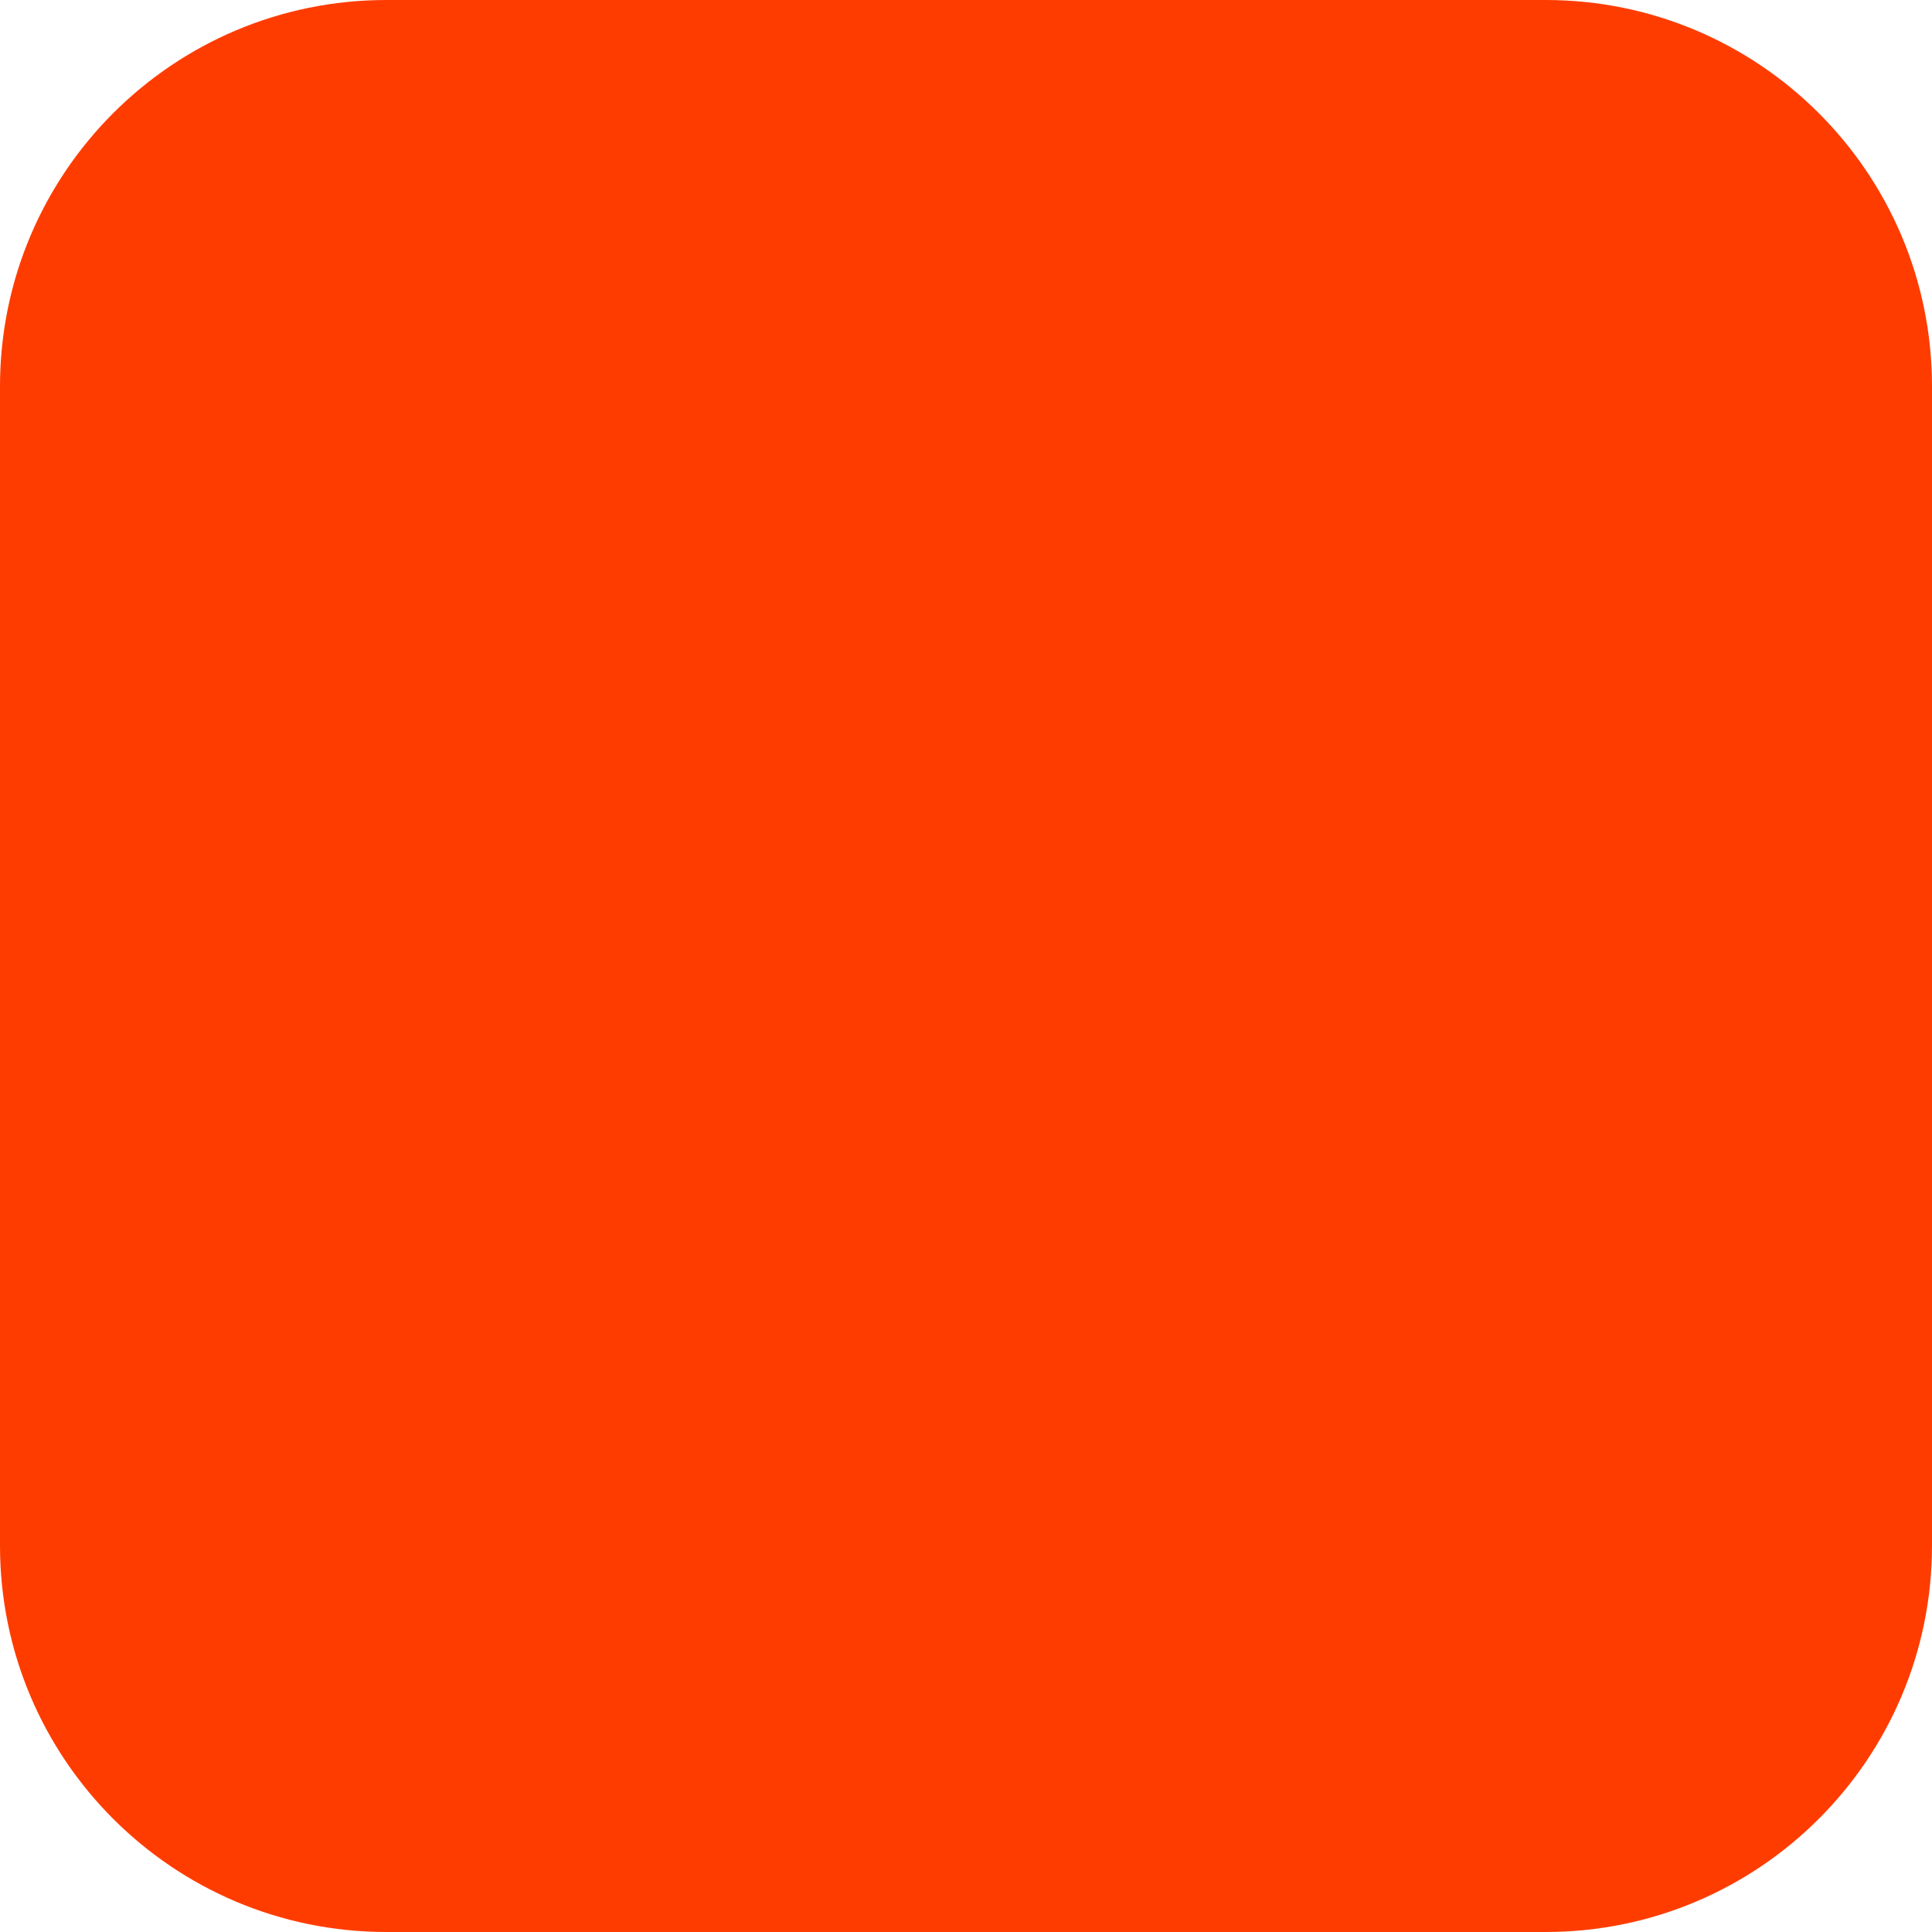
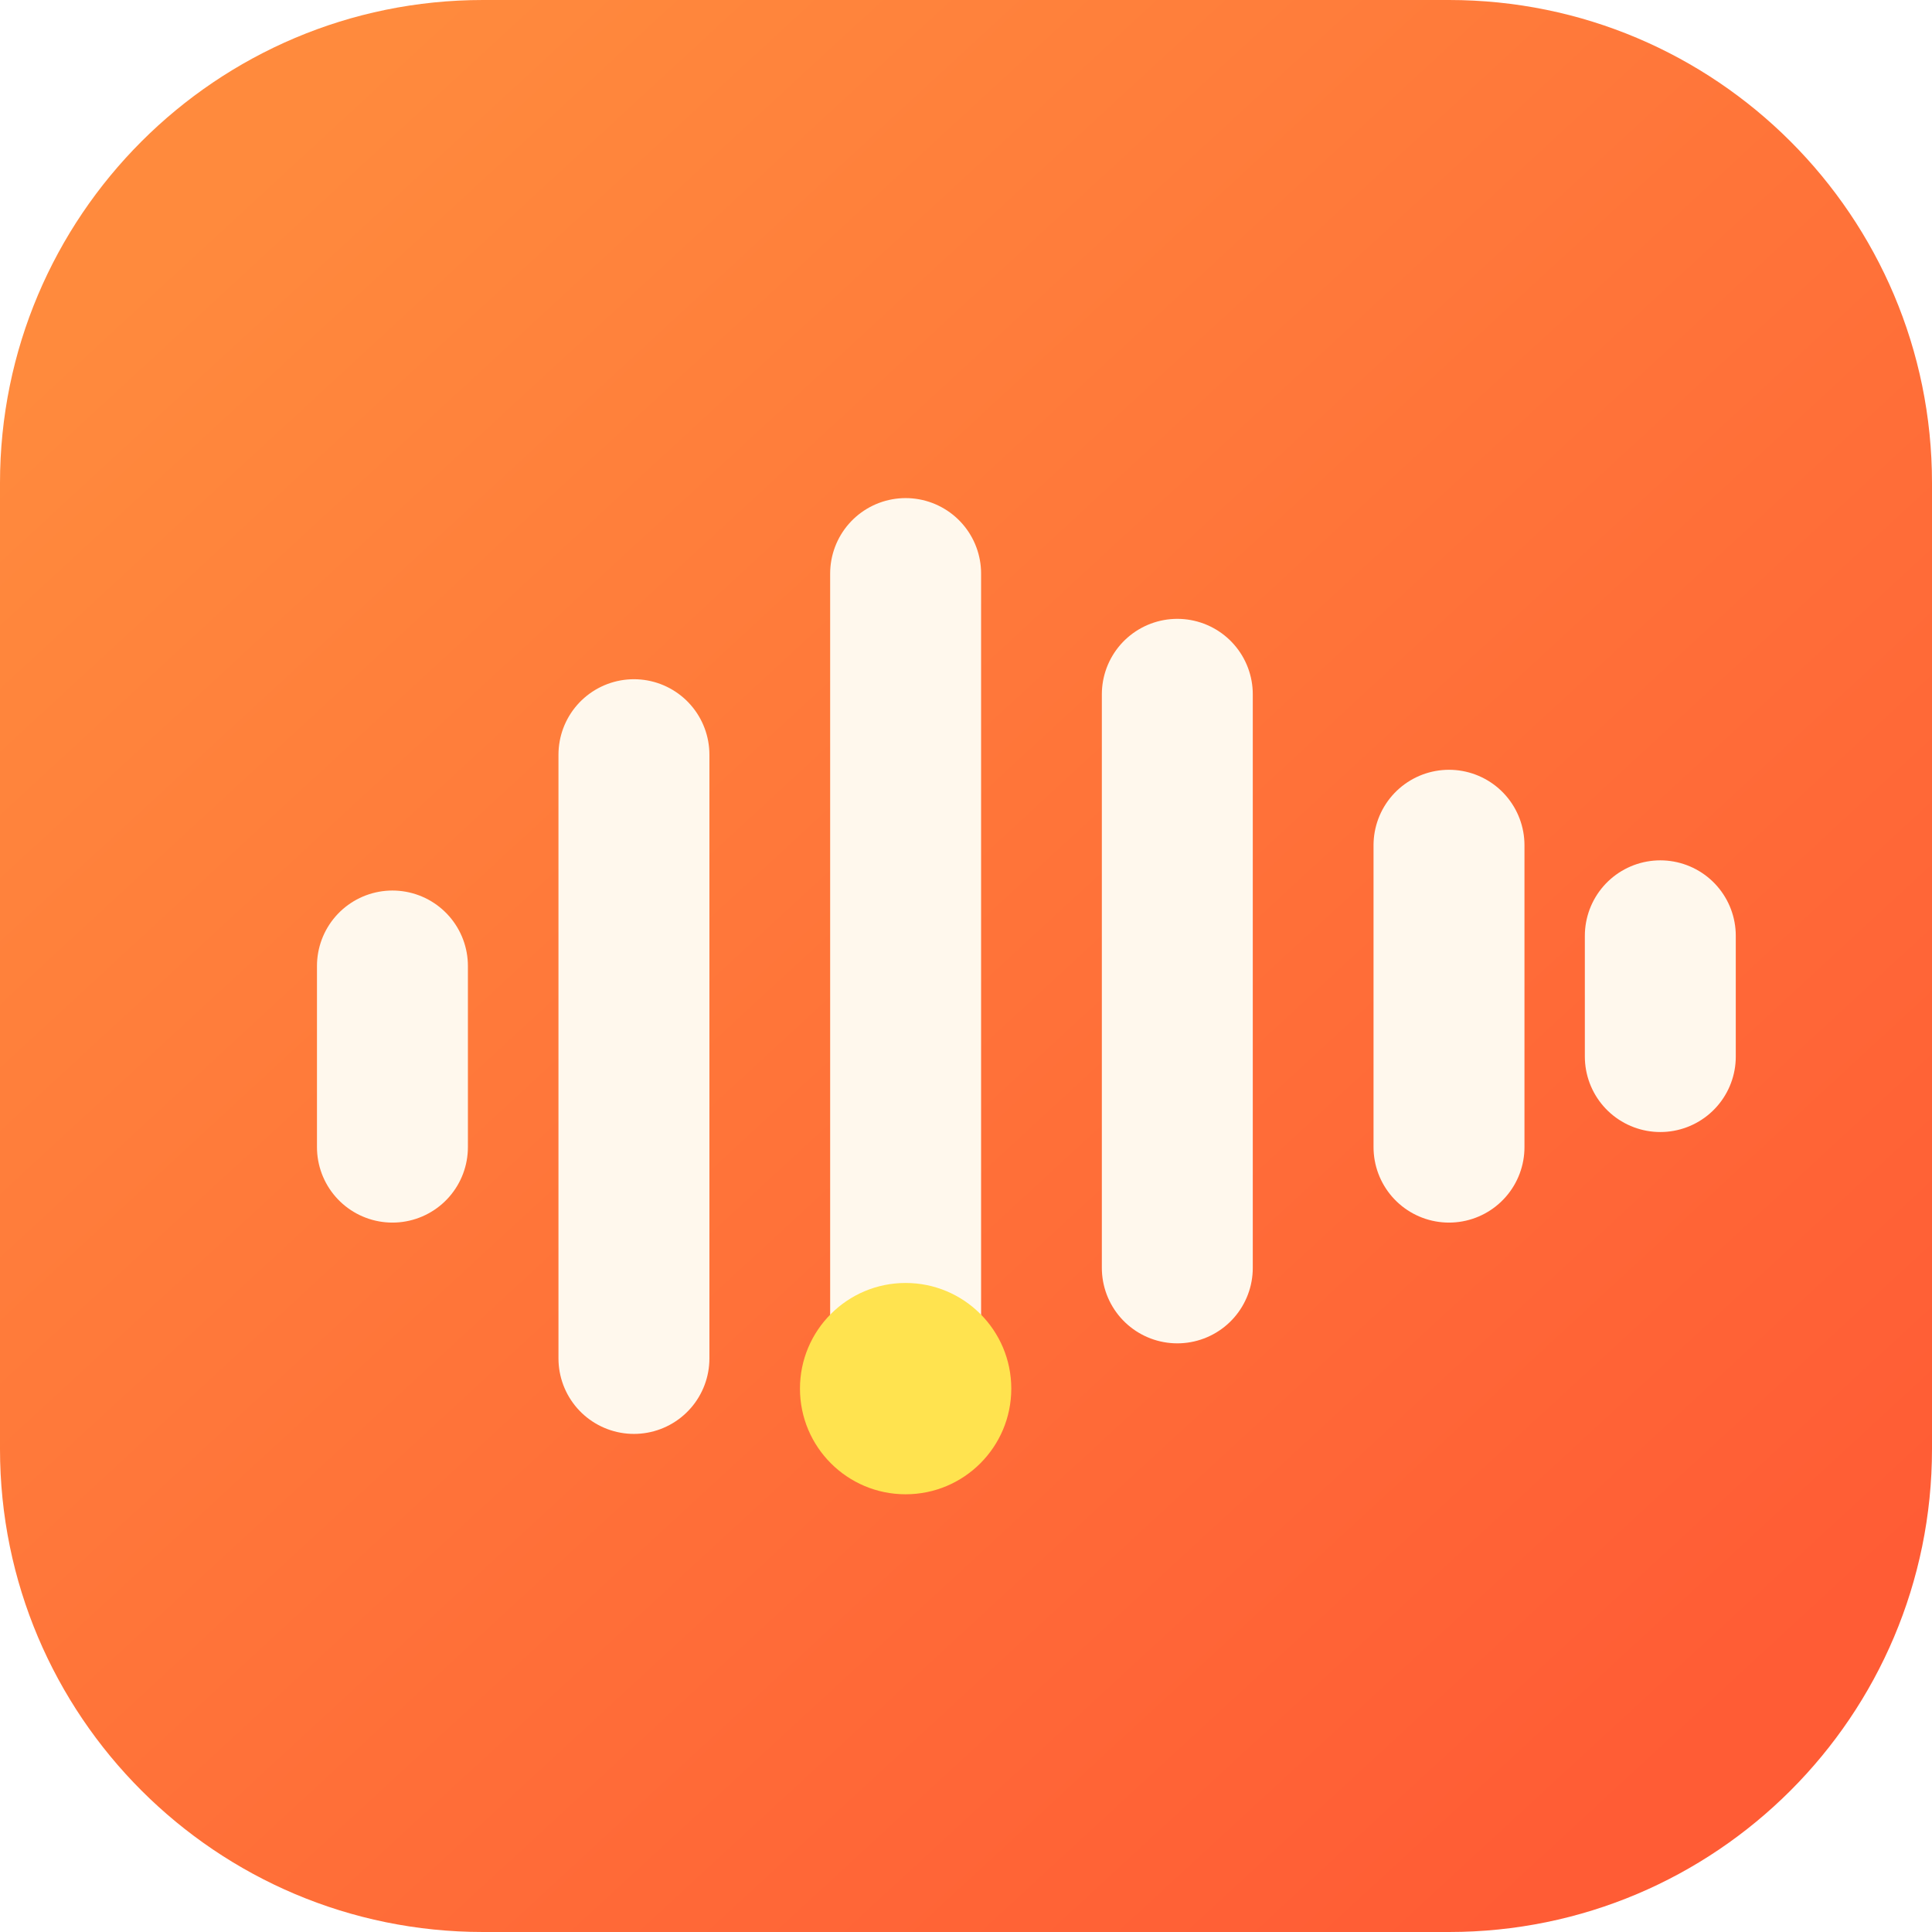
- <svg xmlns="http://www.w3.org/2000/svg" width="180" height="180" viewBox="0 0 180 180" fill="none">
-   <rect width="180" height="180" rx="36" fill="#FF3C00" />
+ <svg xmlns="http://www.w3.org/2000/svg" viewBox="0 0 64 64">
+   <defs>
+     <linearGradient id="background" x1="8" y1="6" x2="56" y2="58" gradientUnits="userSpaceOnUse">
+       <stop stop-color="#FF8A3D" />
+       <stop offset="1" stop-color="#FF5C35" />
+     </linearGradient>
+   </defs>
+   <rect width="64" height="64" rx="16" fill="url(#background)" />
+   <path d="M13 32v6M21 25v20M30 19v26M39 23v19M48 28v10M55 31v4" fill="none" stroke="#FFF8ED" stroke-width="5" stroke-linecap="round" />
+   <circle cx="30" cy="46" r="3.5" fill="#FFE34F" />
</svg>
